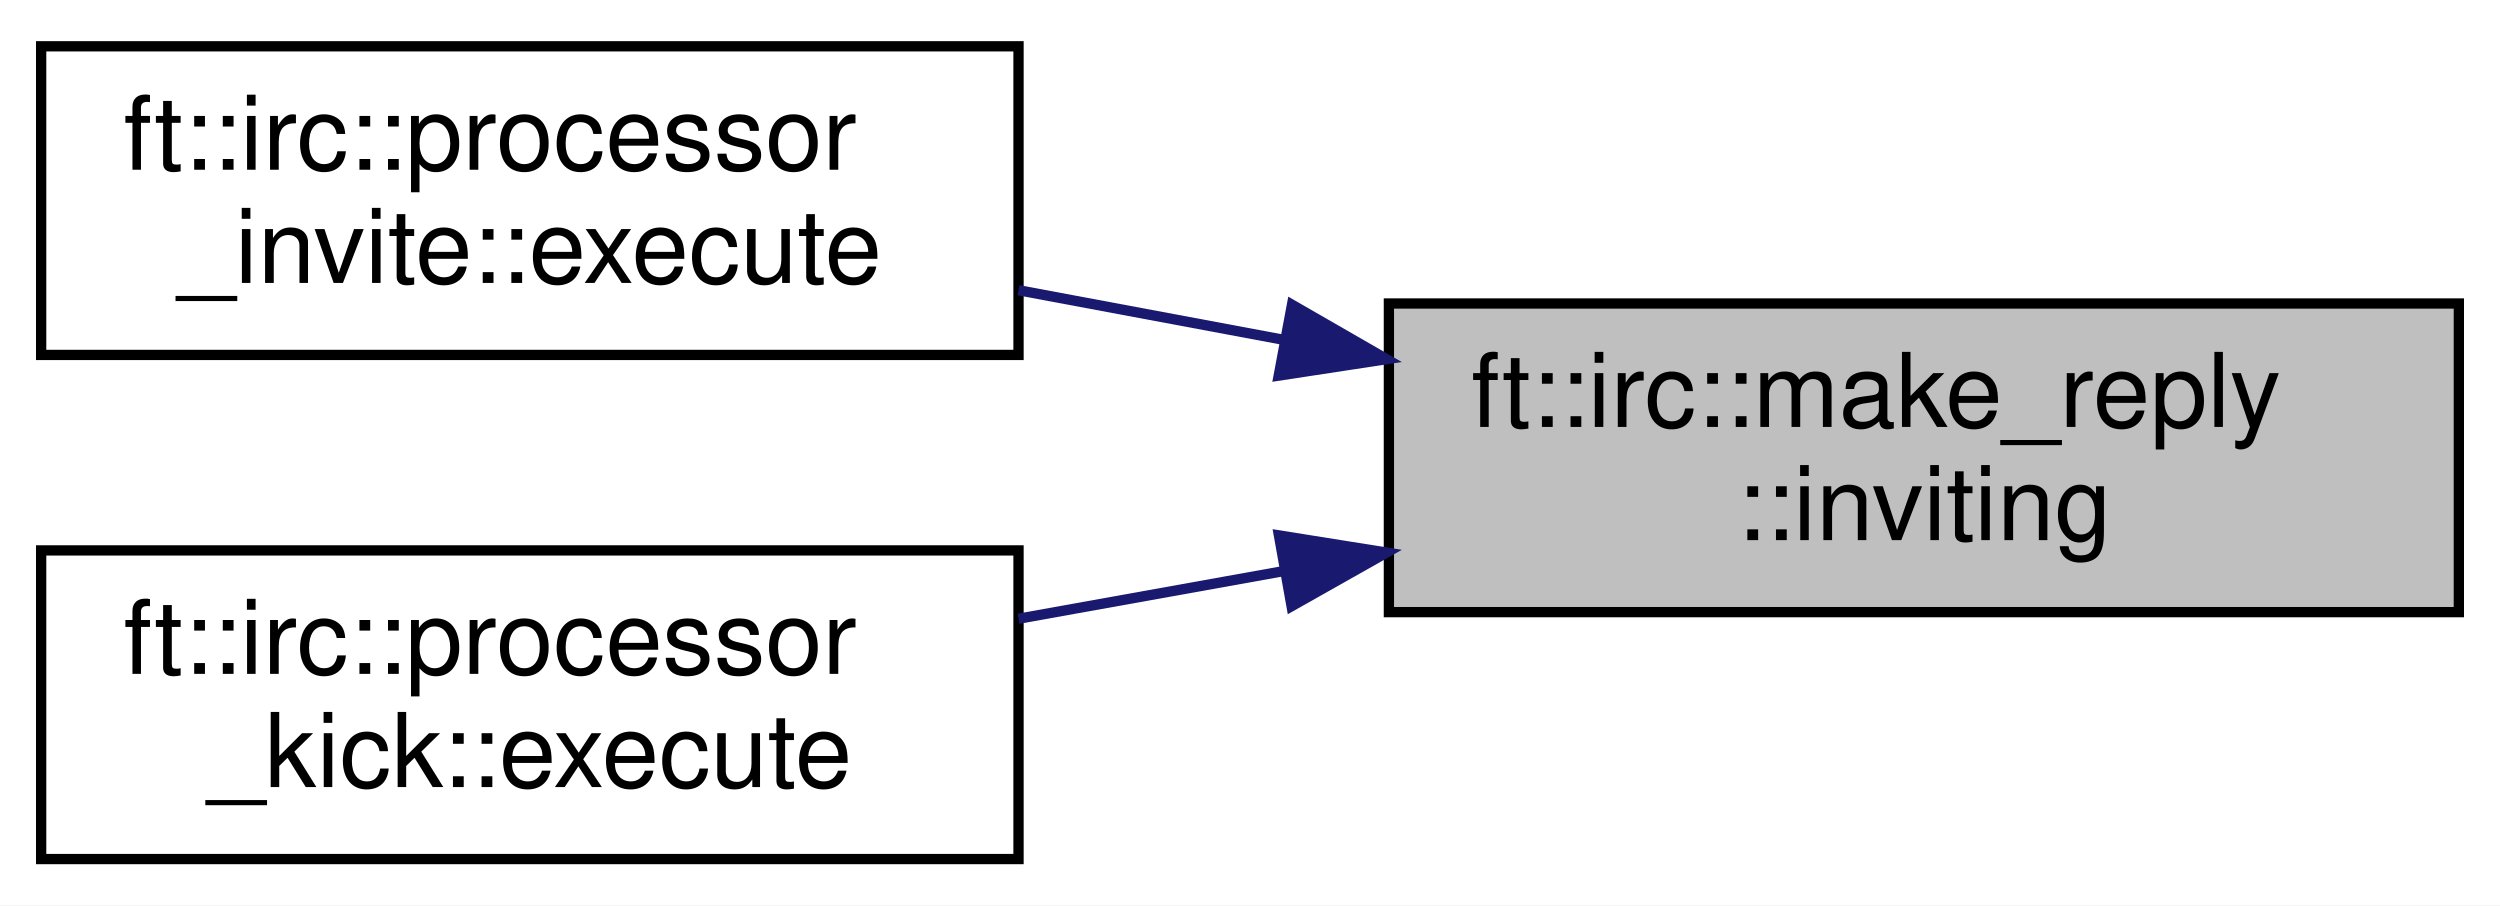
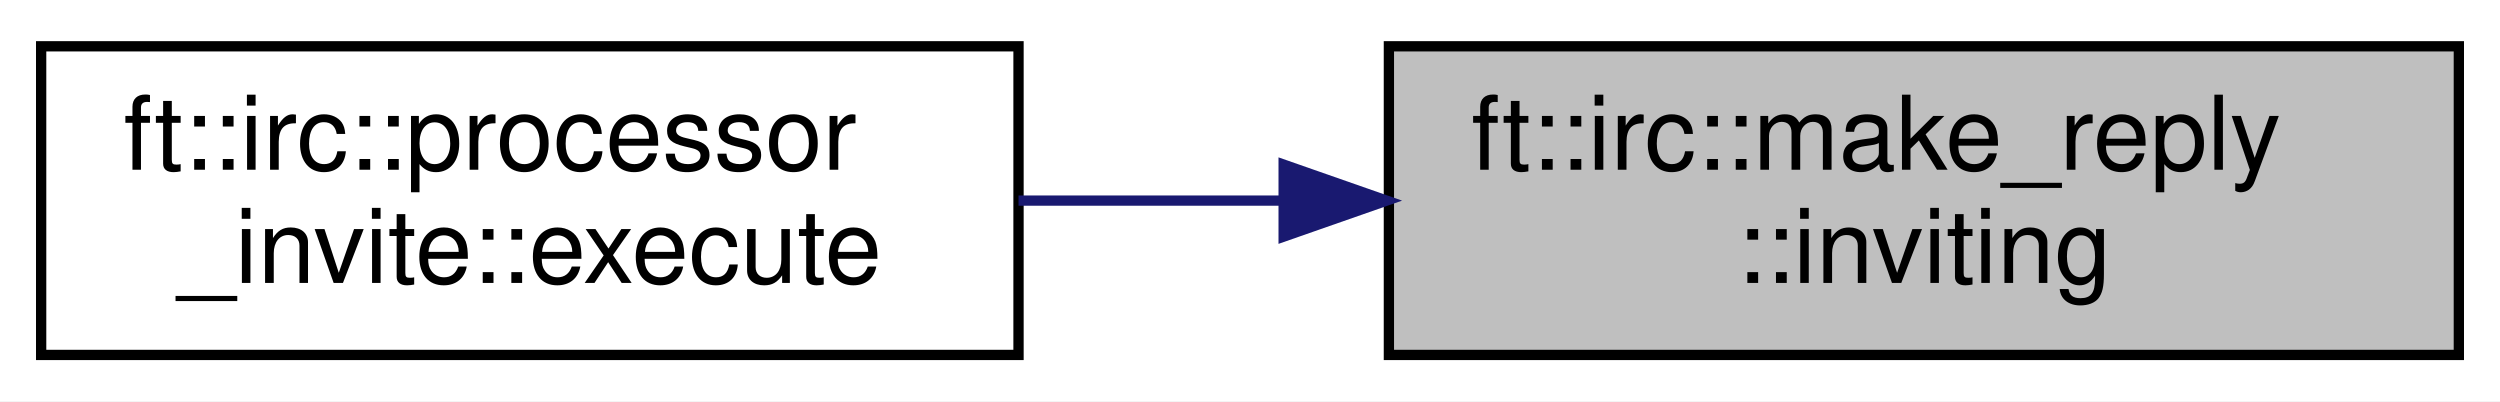
- <svg xmlns="http://www.w3.org/2000/svg" xmlns:xlink="http://www.w3.org/1999/xlink" width="243pt" height="88pt" viewBox="0.00 0.00 243.00 88.00">
-   <g id="graph0" class="graph" transform="scale(1 1) rotate(0) translate(4 84)">
-     <polygon fill="white" stroke="transparent" points="-4,4 -4,-84 239,-84 239,4 -4,4" />
+ <svg xmlns="http://www.w3.org/2000/svg" xmlns:xlink="http://www.w3.org/1999/xlink" width="243pt" height="39pt" viewBox="0.00 0.00 243.00 39.00">
+   <g id="graph0" class="graph" transform="scale(1 1) rotate(0) translate(4 35)">
+     <polygon fill="white" stroke="transparent" points="-4,4 -4,-35 239,-35 239,4 -4,4" />
    <g id="node1" class="node">
      <g id="a_node1">
        <a xlink:title=" ">
-           <polygon fill="#bfbfbf" stroke="black" points="131,-24.5 131,-54.5 235,-54.5 235,-24.5 131,-24.5" />
-           <text text-anchor="start" x="139" y="-42.5" font-family="Helvetica,sans-Serif" font-size="10.00">ft::irc::make_reply</text>
-           <text text-anchor="middle" x="183" y="-31.5" font-family="Helvetica,sans-Serif" font-size="10.00">::inviting</text>
+           <polygon fill="#bfbfbf" stroke="black" points="131,-0.5 131,-30.5 235,-30.5 235,-0.5 131,-0.5" />
+           <text text-anchor="start" x="139" y="-18.5" font-family="Helvetica,sans-Serif" font-size="10.00">ft::irc::make_reply</text>
+           <text text-anchor="middle" x="183" y="-7.5" font-family="Helvetica,sans-Serif" font-size="10.00">::inviting</text>
        </a>
      </g>
    </g>
    <g id="node2" class="node">
      <g id="a_node2">
        <a xlink:href="classft_1_1irc_1_1processor__invite.html#a558fbe35293f4a0783af9a50f7146eeb" target="_top" xlink:title=" ">
-           <polygon fill="white" stroke="black" points="0,-49.5 0,-79.5 95,-79.5 95,-49.5 0,-49.5" />
-           <text text-anchor="start" x="8" y="-67.5" font-family="Helvetica,sans-Serif" font-size="10.00">ft::irc::processor</text>
-           <text text-anchor="middle" x="47.5" y="-56.5" font-family="Helvetica,sans-Serif" font-size="10.00">_invite::execute</text>
+           <polygon fill="white" stroke="black" points="0,-0.5 0,-30.5 95,-30.5 95,-0.5 0,-0.5" />
+           <text text-anchor="start" x="8" y="-18.5" font-family="Helvetica,sans-Serif" font-size="10.00">ft::irc::processor</text>
+           <text text-anchor="middle" x="47.5" y="-7.5" font-family="Helvetica,sans-Serif" font-size="10.00">_invite::execute</text>
        </a>
      </g>
    </g>
    <g id="edge1" class="edge">
-       <path fill="none" stroke="midnightblue" d="M120.71,-50.98C112.07,-52.6 103.31,-54.24 95,-55.79" />
-       <polygon fill="midnightblue" stroke="midnightblue" points="121.58,-54.38 130.77,-49.09 120.29,-47.49 121.58,-54.38" />
-     </g>
-     <g id="node3" class="node">
-       <g id="a_node3">
-         <a xlink:href="classft_1_1irc_1_1processor__kick.html#ac453ac8376e577bb0a2b4f074fe9be1b" target="_top" xlink:title=" ">
-           <polygon fill="white" stroke="black" points="0,-0.5 0,-30.5 95,-30.5 95,-0.5 0,-0.5" />
-           <text text-anchor="start" x="8" y="-18.5" font-family="Helvetica,sans-Serif" font-size="10.00">ft::irc::processor</text>
-           <text text-anchor="middle" x="47.5" y="-7.5" font-family="Helvetica,sans-Serif" font-size="10.00">_kick::execute</text>
-         </a>
-       </g>
-     </g>
-     <g id="edge2" class="edge">
-       <path fill="none" stroke="midnightblue" d="M120.71,-28.48C112.07,-26.93 103.31,-25.35 95,-23.86" />
-       <polygon fill="midnightblue" stroke="midnightblue" points="120.31,-31.96 130.77,-30.29 121.54,-25.08 120.31,-31.96" />
+       <path fill="none" stroke="midnightblue" d="M120.71,-15.5C112.07,-15.5 103.31,-15.5 95,-15.5" />
+       <polygon fill="midnightblue" stroke="midnightblue" points="120.77,-19 130.77,-15.5 120.77,-12 120.77,-19" />
    </g>
  </g>
</svg>
